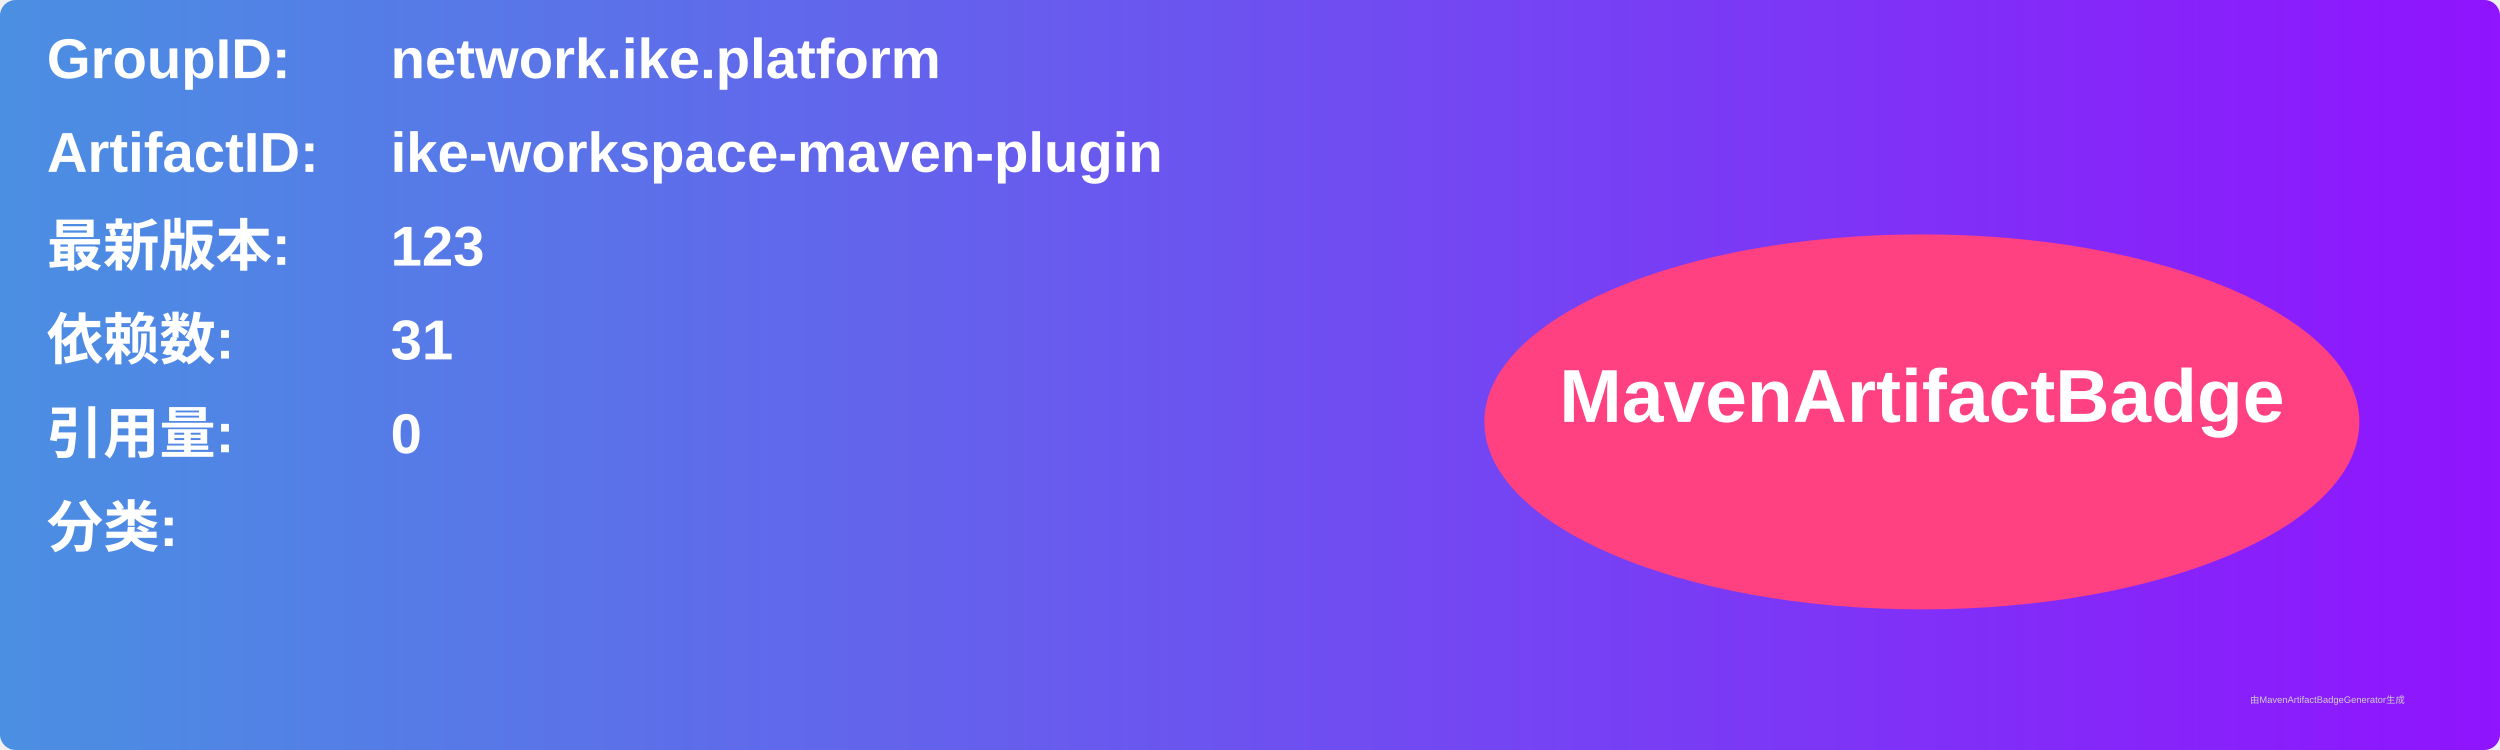
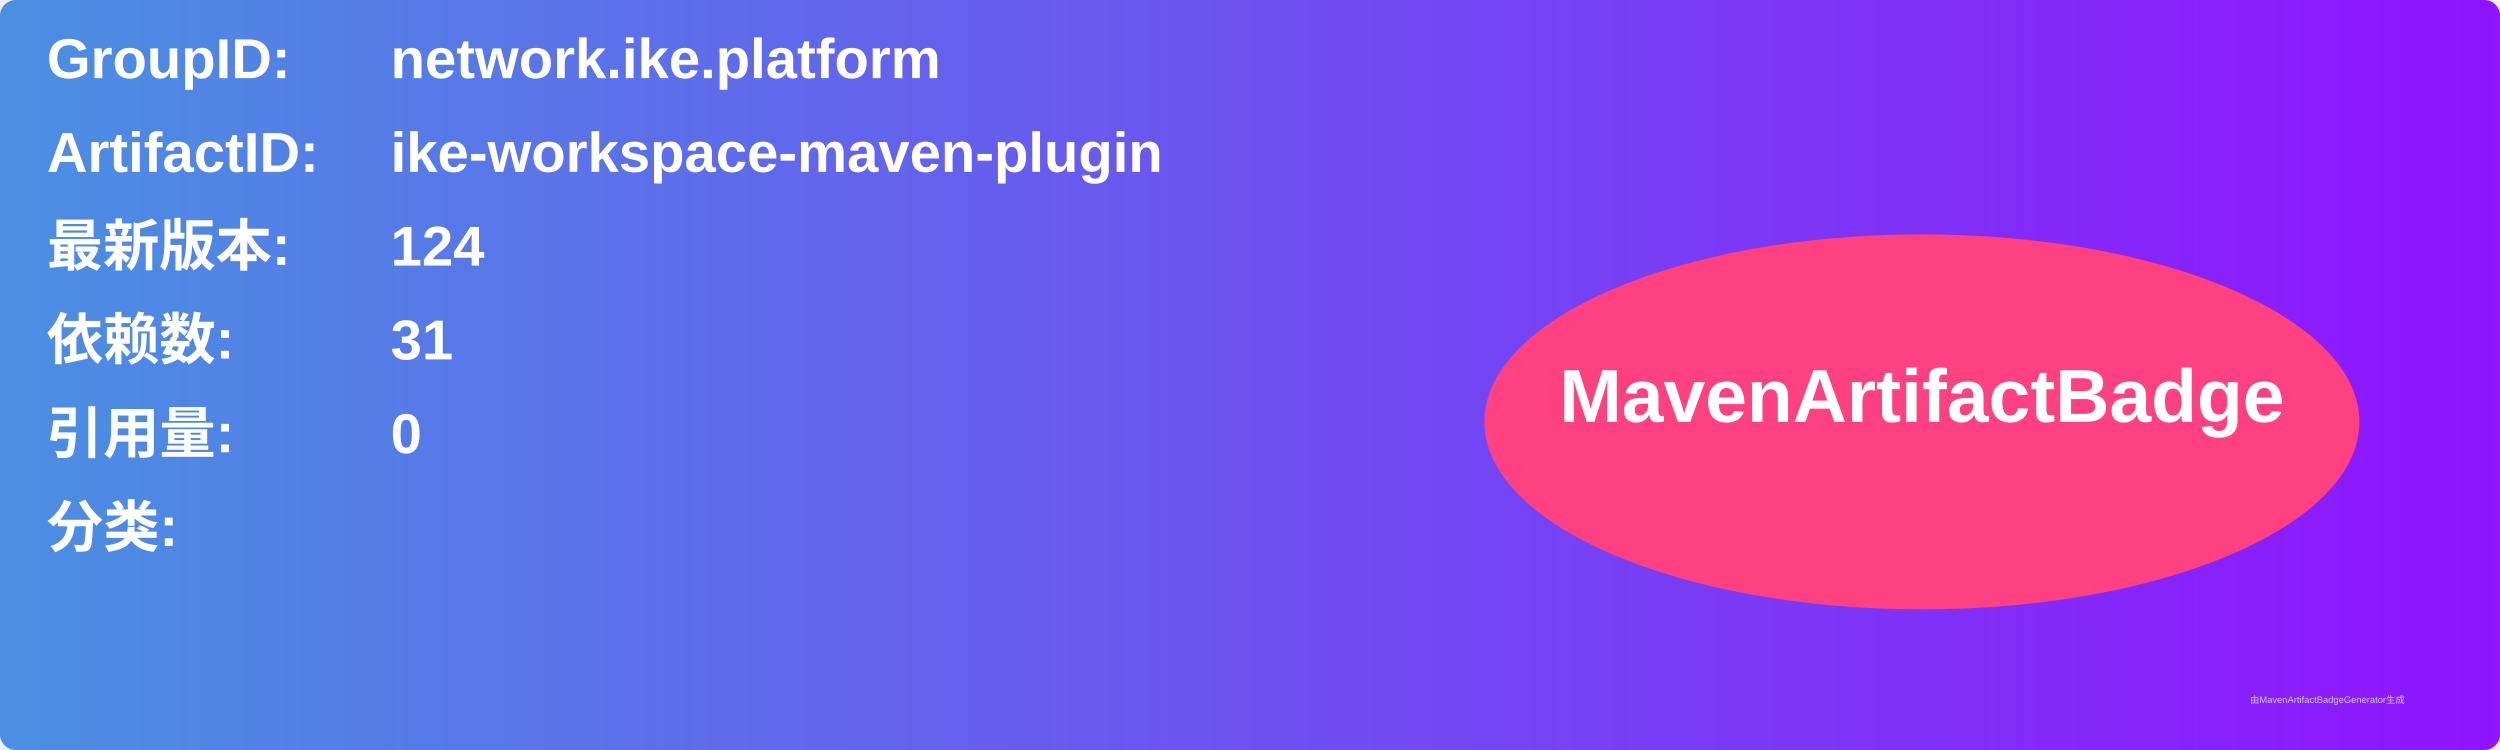
<svg xmlns="http://www.w3.org/2000/svg" width="800" height="240" viewBox="0 0 800 240">
  <linearGradient id="grad" x1="0%" y1="0%" x2="100%" y2="0%">
    <stop offset="0%" stop-color="#4a90e2" />
    <stop offset="100%" stop-color="#9013fe" />
  </linearGradient>
  <rect width="100%" height="100%" rx="5" ry="5" fill="url(#grad)" />
  <g transform="translate(15, 15)">
    <text x="0" y="10" font-family="Arial" font-size="18" fill="white" font-weight="bold" width="260">GroupID:</text>
    <text x="110" y="10" font-family="Arial" font-size="18" fill="white" font-weight="bold" width="460">network.ike.platform</text>
    <text x="0" y="40" font-family="Arial" font-size="18" fill="white" font-weight="bold" width="260">ArtifactID:</text>
    <text x="110" y="40" font-family="Arial" font-size="18" fill="white" font-weight="bold" width="460">ike-workspace-maven-plugin</text>
    <text x="0" y="70" font-family="Arial" font-size="18" fill="white" font-weight="bold">最新版本:</text>
    <text x="110" y="70" font-family="Arial" font-size="18" fill="white" font-weight="bold">
-       <tspan font-weight="bold">123</tspan>
+       <tspan font-weight="bold">124</tspan>
    </text>
    <text x="0" y="100" font-family="Arial" font-size="18" fill="white" font-weight="bold">依赖数: </text>
    <text x="110" y="100" font-family="Arial" font-size="18" fill="white">
      <tspan font-weight="bold">31</tspan>
    </text>
    <text x="0" y="130" font-family="Arial" font-size="18" fill="white" font-weight="bold">引用量: </text>
    <text x="110" y="130" font-family="Arial" font-size="18" fill="white">
      <tspan font-weight="bold">0</tspan>
    </text>
    <text x="0" y="160" font-family="Arial" font-size="18" fill="white" font-weight="bold">分类:</text>
    <text x="10" y="190" font-family="Arial" font-size="10" fill="white">
      <tspan font-weight="bold" />
    </text>
    <ellipse cx="600" cy="120" rx="140" ry="60" fill="#ff4081" />
    <text x="600" y="120" text-anchor="middle" font-family="Arial" font-size="24" fill="white" font-weight="bold">MavenArtifactBadge</text>
  </g>
  <text x="720" y="225" font-family="Arial" font-size="3" fill="#d0d0d0">由MavenArtifactBadgeGenerator生成</text>
</svg>
